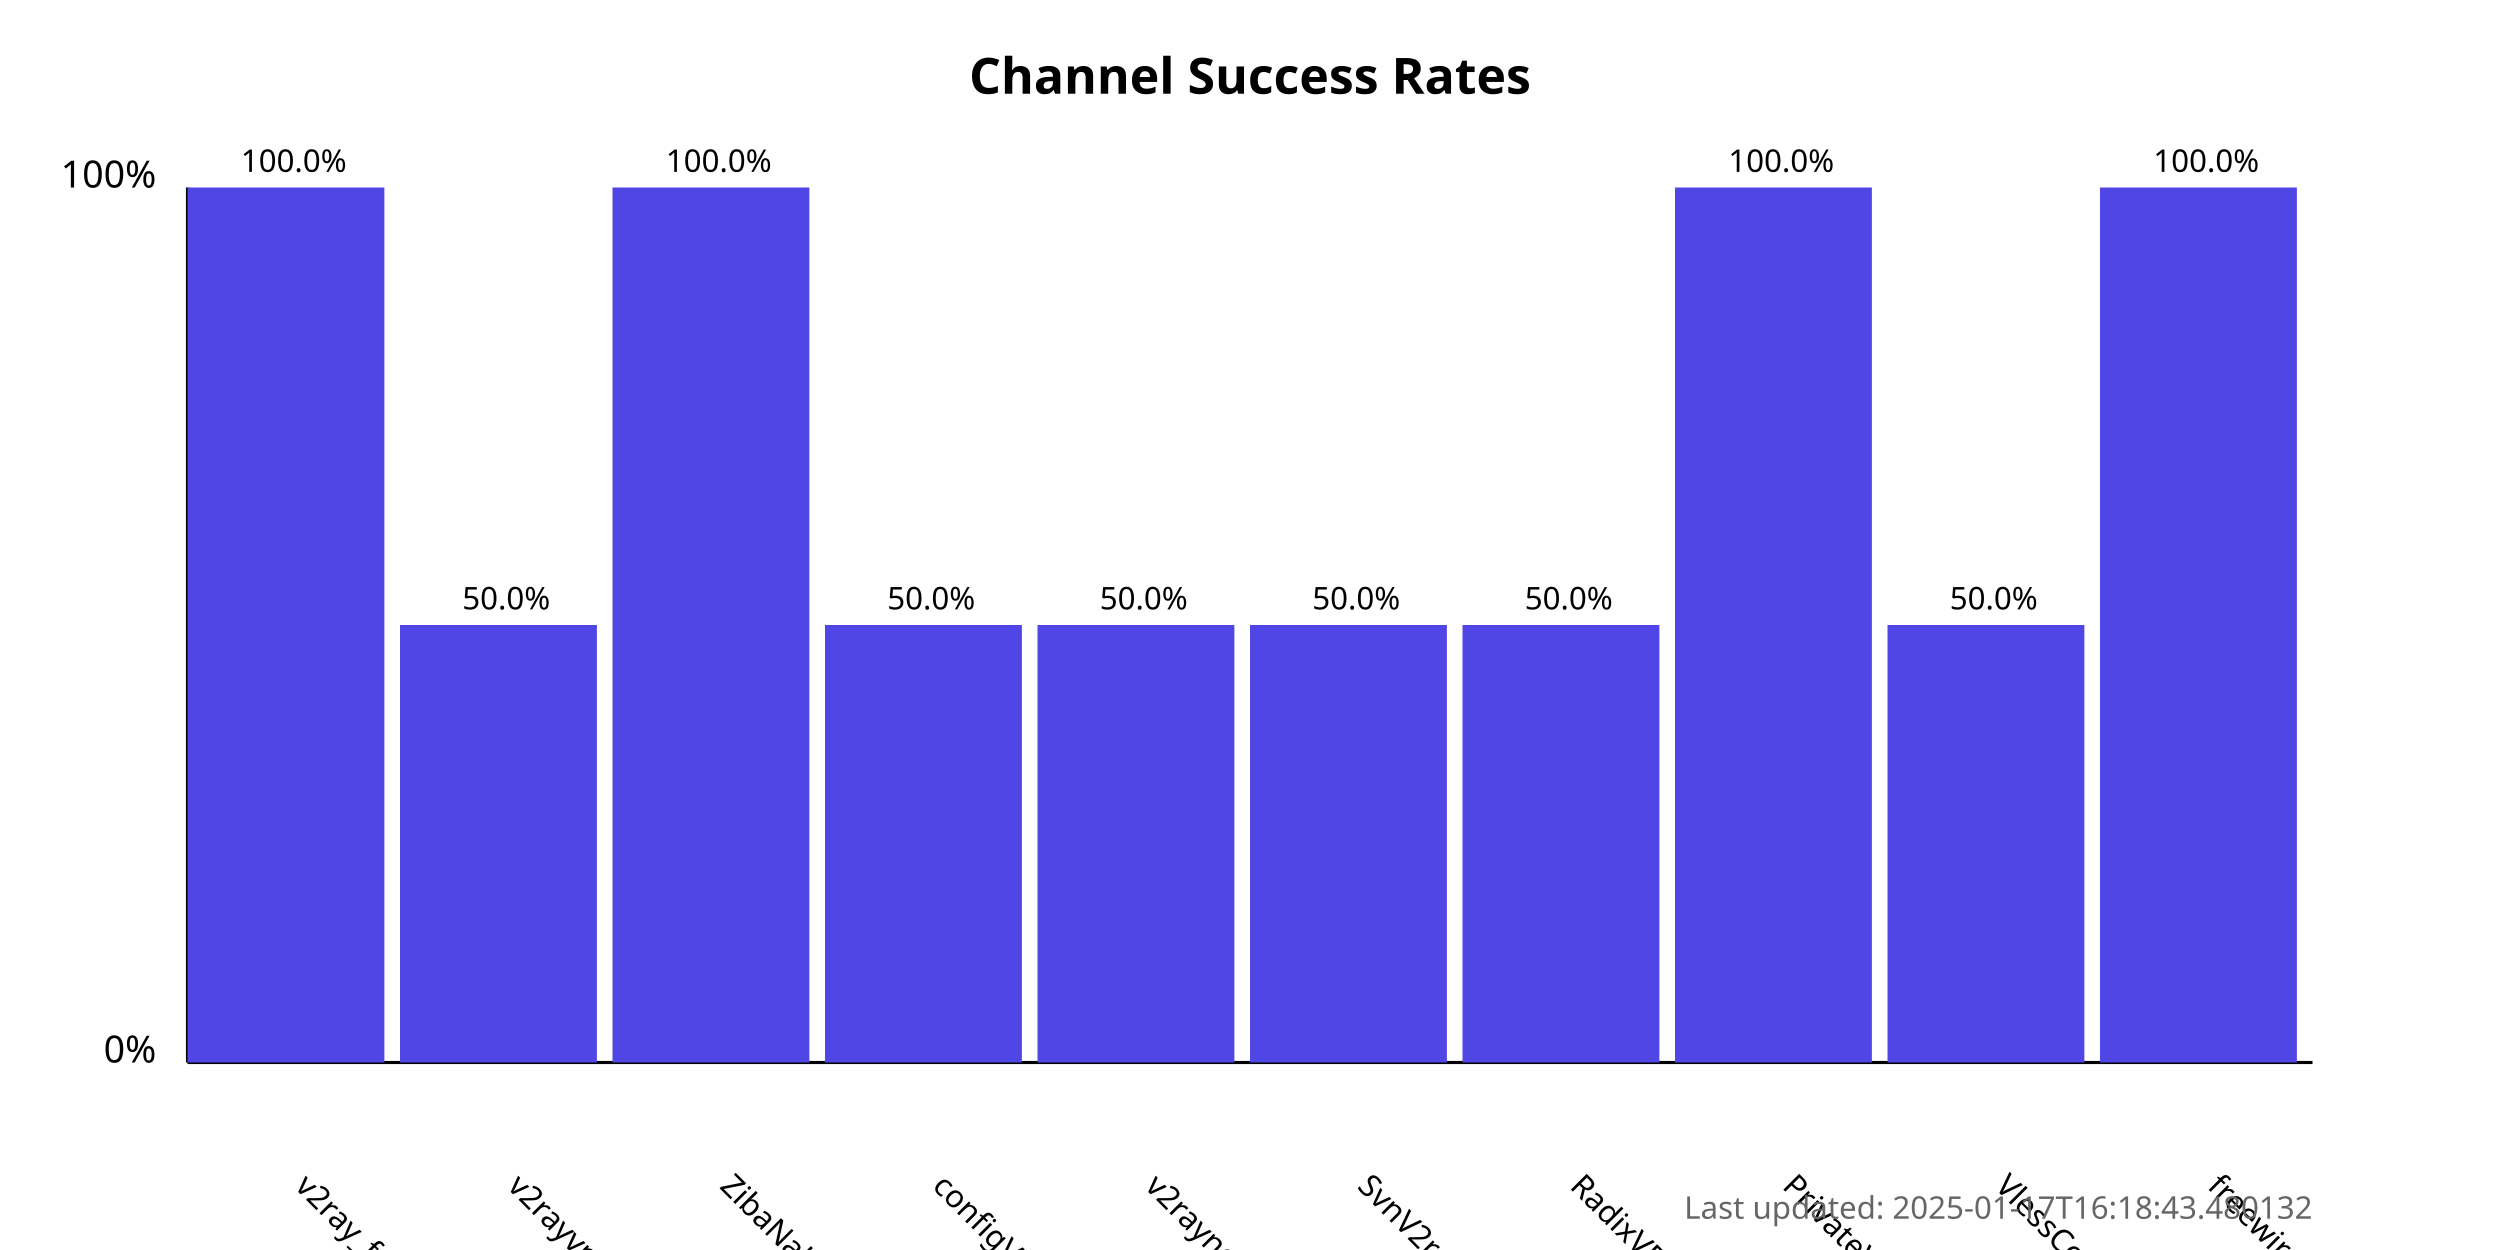
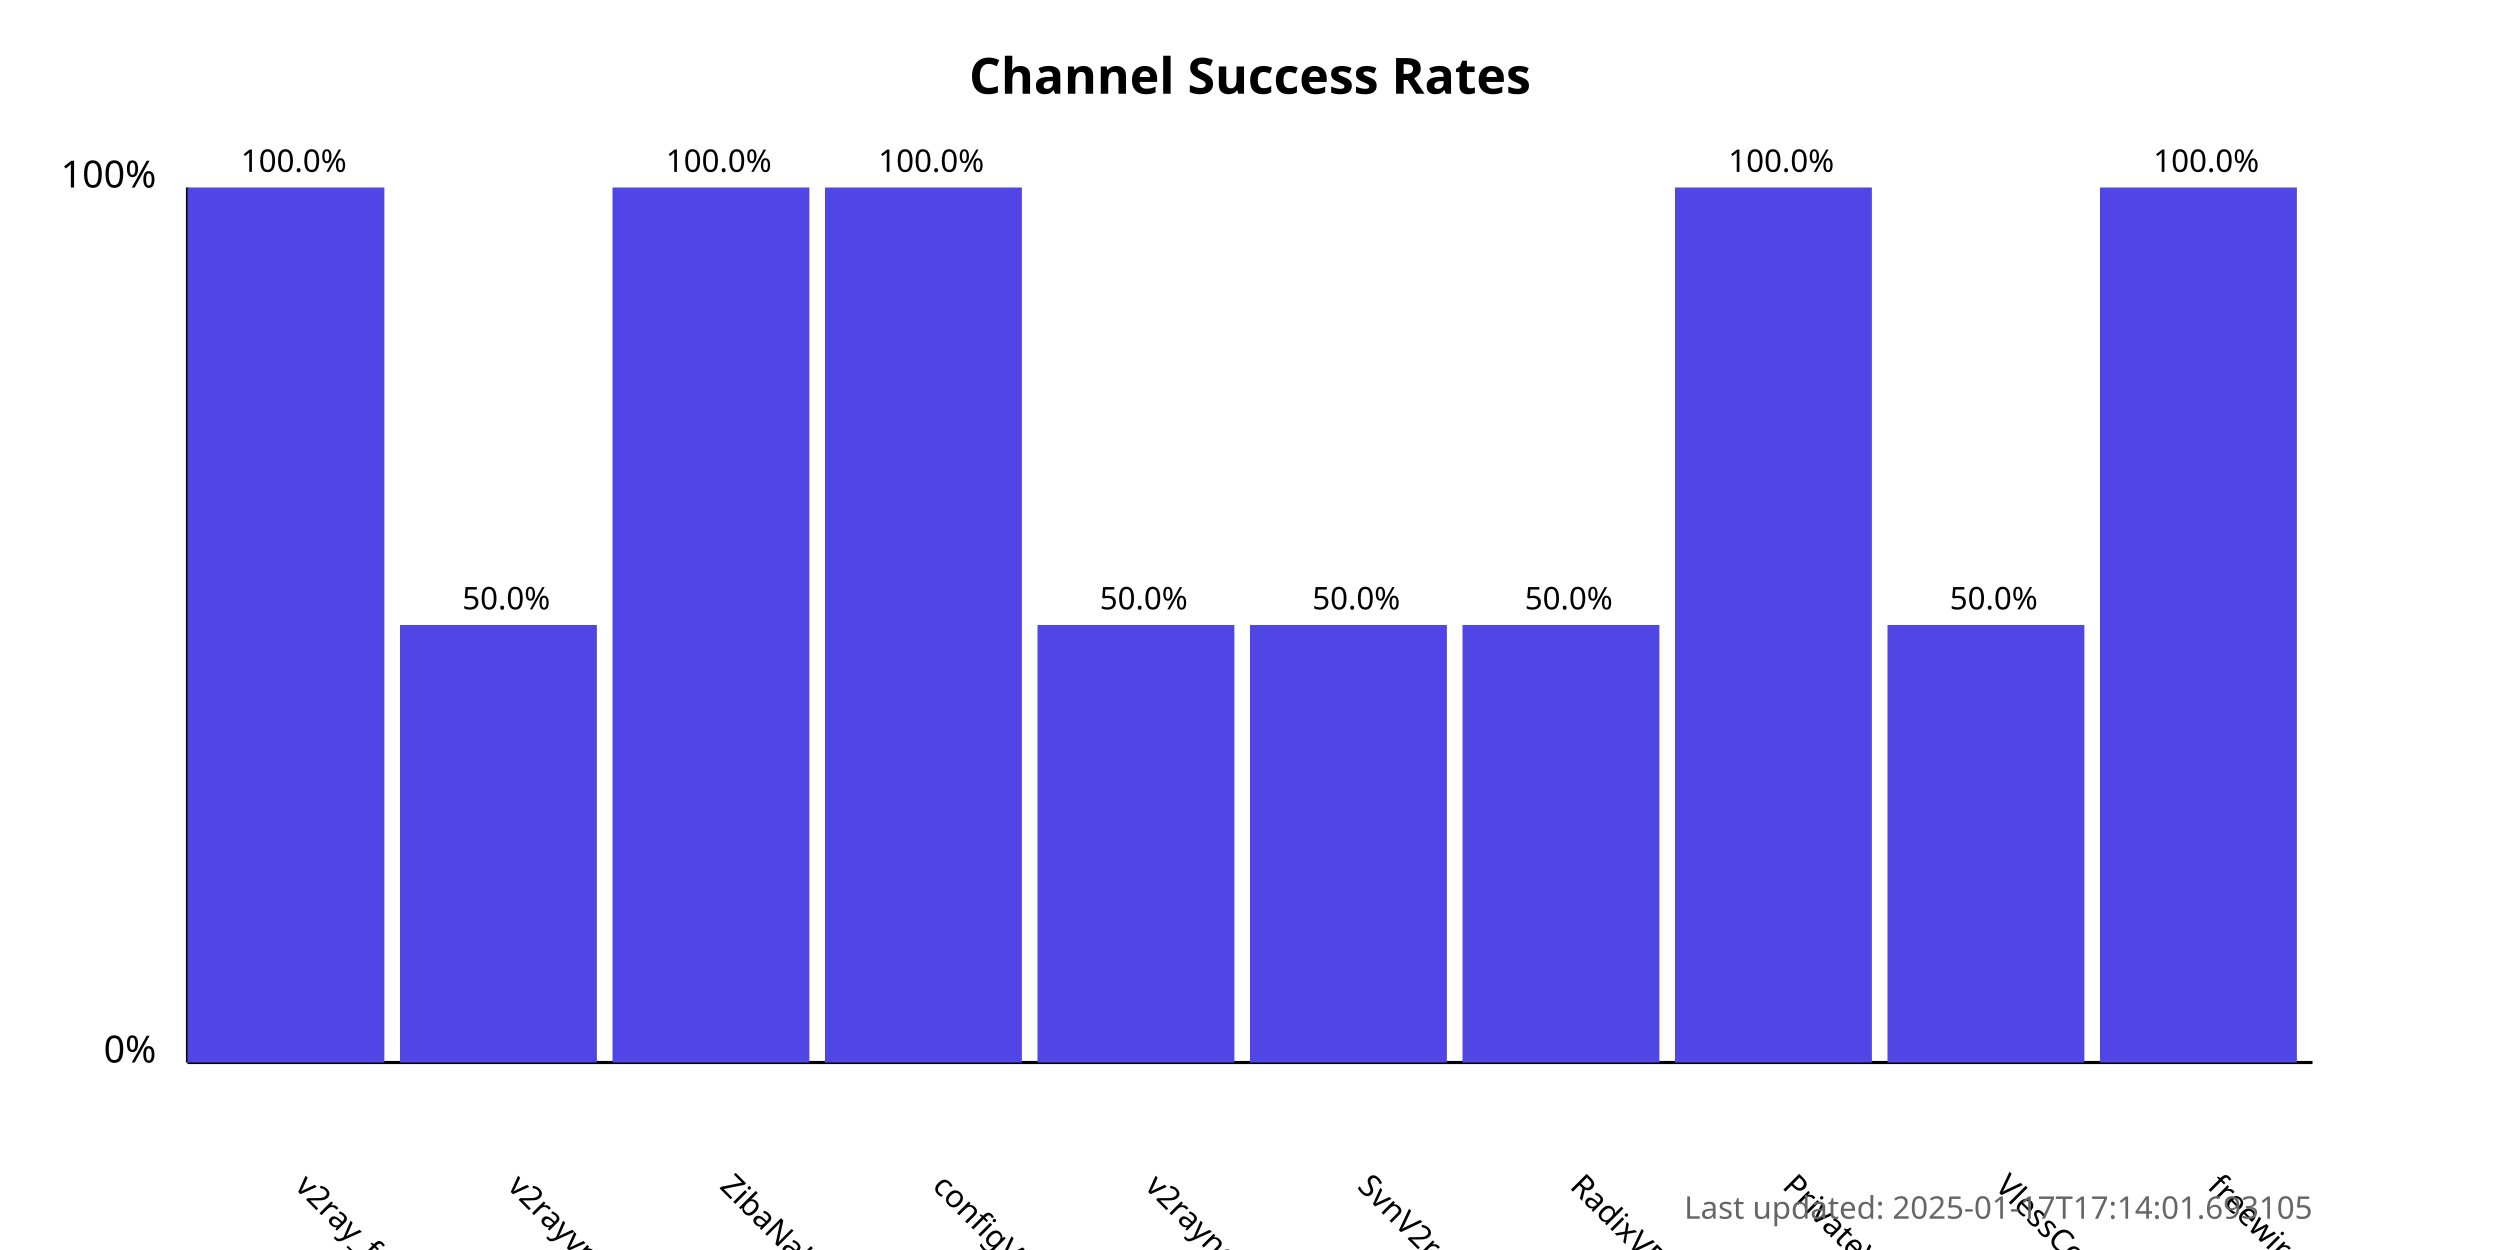
<svg xmlns="http://www.w3.org/2000/svg" width="800" height="400">
  <style>
            .chart-title { font: bold 16px sans-serif; }
            .axis-label { font: 12px sans-serif; }
            .tick-label { font: 10px sans-serif; }
            .bar { fill: #4f46e5; }
            .bar:hover { fill: #6366f1; }
            .timestamp { font: 10px sans-serif; fill: #666; }
        </style>
  <text x="400.0" y="30" text-anchor="middle" class="chart-title">
            Channel Success Rates
        </text>
  <line x1="60" y1="340" x2="60" y2="60" stroke="black" stroke-width="1" />
  <line x1="60" y1="340" x2="740" y2="340" stroke="black" stroke-width="1" />
  <text x="50" y="340" text-anchor="end" class="axis-label">0%</text>
  <text x="50" y="60" text-anchor="end" class="axis-label">100%</text>
  <g>
    <rect x="60" y="60.0" width="63.0" height="280.0" class="bar" />
    <text x="94.0" y="380" transform="rotate(45, 94.0, 380)" text-anchor="start" class="tick-label">
                v2ray_free_conf
            </text>
    <text x="94.0" y="55.0" text-anchor="middle" class="tick-label">
                100.0%
            </text>
  </g>
  <g>
    <rect x="128.0" y="200.0" width="63.0" height="140.0" class="bar" />
    <text x="162.0" y="380" transform="rotate(45, 162.0, 380)" text-anchor="start" class="tick-label">
                v2rayvpno
            </text>
    <text x="162.0" y="195.0" text-anchor="middle" class="tick-label">
                50.0%
            </text>
  </g>
  <g>
    <rect x="196.0" y="60.0" width="63.0" height="280.0" class="bar" />
    <text x="230.0" y="380" transform="rotate(45, 230.0, 380)" text-anchor="start" class="tick-label">
                ZibaNabz
            </text>
    <text x="230.0" y="55.0" text-anchor="middle" class="tick-label">
                100.0%
            </text>
  </g>
  <g>
-     <rect x="264.0" y="200.0" width="63.0" height="140.0" class="bar" />
+     <rect x="264.0" y="60.0" width="63.0" height="280.0" class="bar" />
    <text x="298.0" y="380" transform="rotate(45, 298.0, 380)" text-anchor="start" class="tick-label">
                configV2rayForFree
            </text>
-     <text x="298.0" y="195.0" text-anchor="middle" class="tick-label">
-                 50.0%
+     <text x="298.0" y="55.0" text-anchor="middle" class="tick-label">
+                 100.0%
            </text>
  </g>
  <g>
    <rect x="332.0" y="200.0" width="63.0" height="140.0" class="bar" />
    <text x="366.0" y="380" transform="rotate(45, 366.0, 380)" text-anchor="start" class="tick-label">
                v2rayngvpn
            </text>
    <text x="366.0" y="195.0" text-anchor="middle" class="tick-label">
                50.0%
            </text>
  </g>
  <g>
    <rect x="400.0" y="200.0" width="63.0" height="140.0" class="bar" />
    <text x="434.0" y="380" transform="rotate(45, 434.0, 380)" text-anchor="start" class="tick-label">
                SvnV2ray
            </text>
    <text x="434.0" y="195.0" text-anchor="middle" class="tick-label">
                50.0%
            </text>
  </g>
  <g>
    <rect x="468.0" y="200.0" width="63.0" height="140.0" class="bar" />
    <text x="502.0" y="380" transform="rotate(45, 502.0, 380)" text-anchor="start" class="tick-label">
                RadixVPN
            </text>
    <text x="502.0" y="195.0" text-anchor="middle" class="tick-label">
                50.0%
            </text>
  </g>
  <g>
    <rect x="536.0" y="60.0" width="63.0" height="280.0" class="bar" />
    <text x="570.0" y="380" transform="rotate(45, 570.0, 380)" text-anchor="start" class="tick-label">
                PrivateVPNs
            </text>
    <text x="570.0" y="55.0" text-anchor="middle" class="tick-label">
                100.0%
            </text>
  </g>
  <g>
    <rect x="604.0" y="200.0" width="63.0" height="140.0" class="bar" />
    <text x="638.0" y="380" transform="rotate(45, 638.0, 380)" text-anchor="start" class="tick-label">
                VlessConfig
            </text>
    <text x="638.0" y="195.0" text-anchor="middle" class="tick-label">
                50.0%
            </text>
  </g>
  <g>
    <rect x="672.0" y="60.0" width="63.0" height="280.0" class="bar" />
    <text x="706.0" y="380" transform="rotate(45, 706.0, 380)" text-anchor="start" class="tick-label">
                freewireguard
            </text>
    <text x="706.0" y="55.0" text-anchor="middle" class="tick-label">
                100.0%
            </text>
  </g>
  <text x="740" y="390" text-anchor="end" class="timestamp">
-             Last updated: 2025-01-17T16:18:43.480132
+             Last updated: 2025-01-17T17:14:01.693105
        </text>
</svg>
